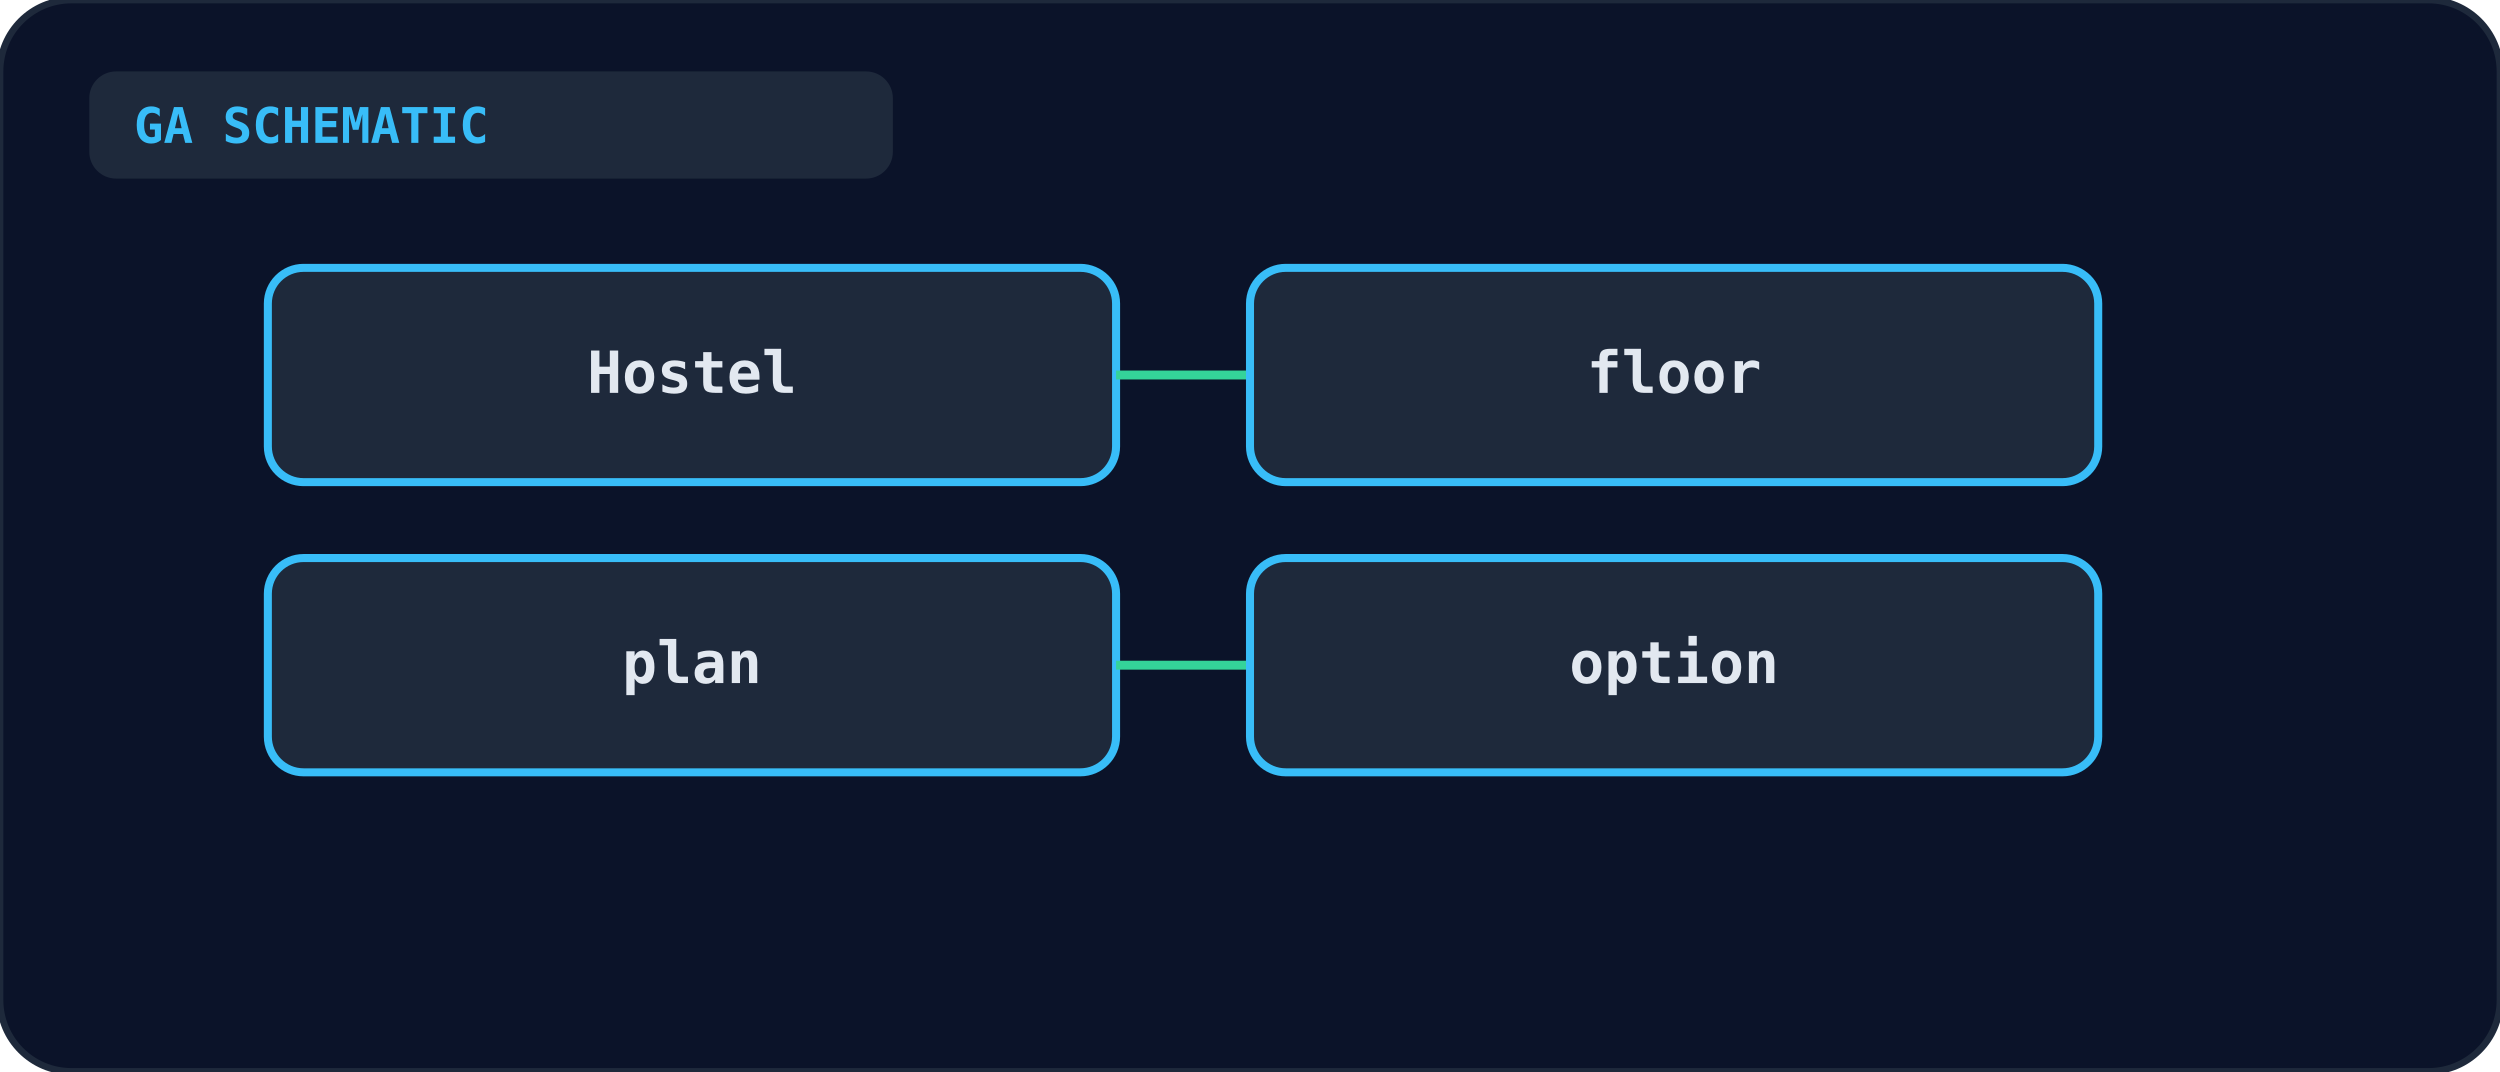
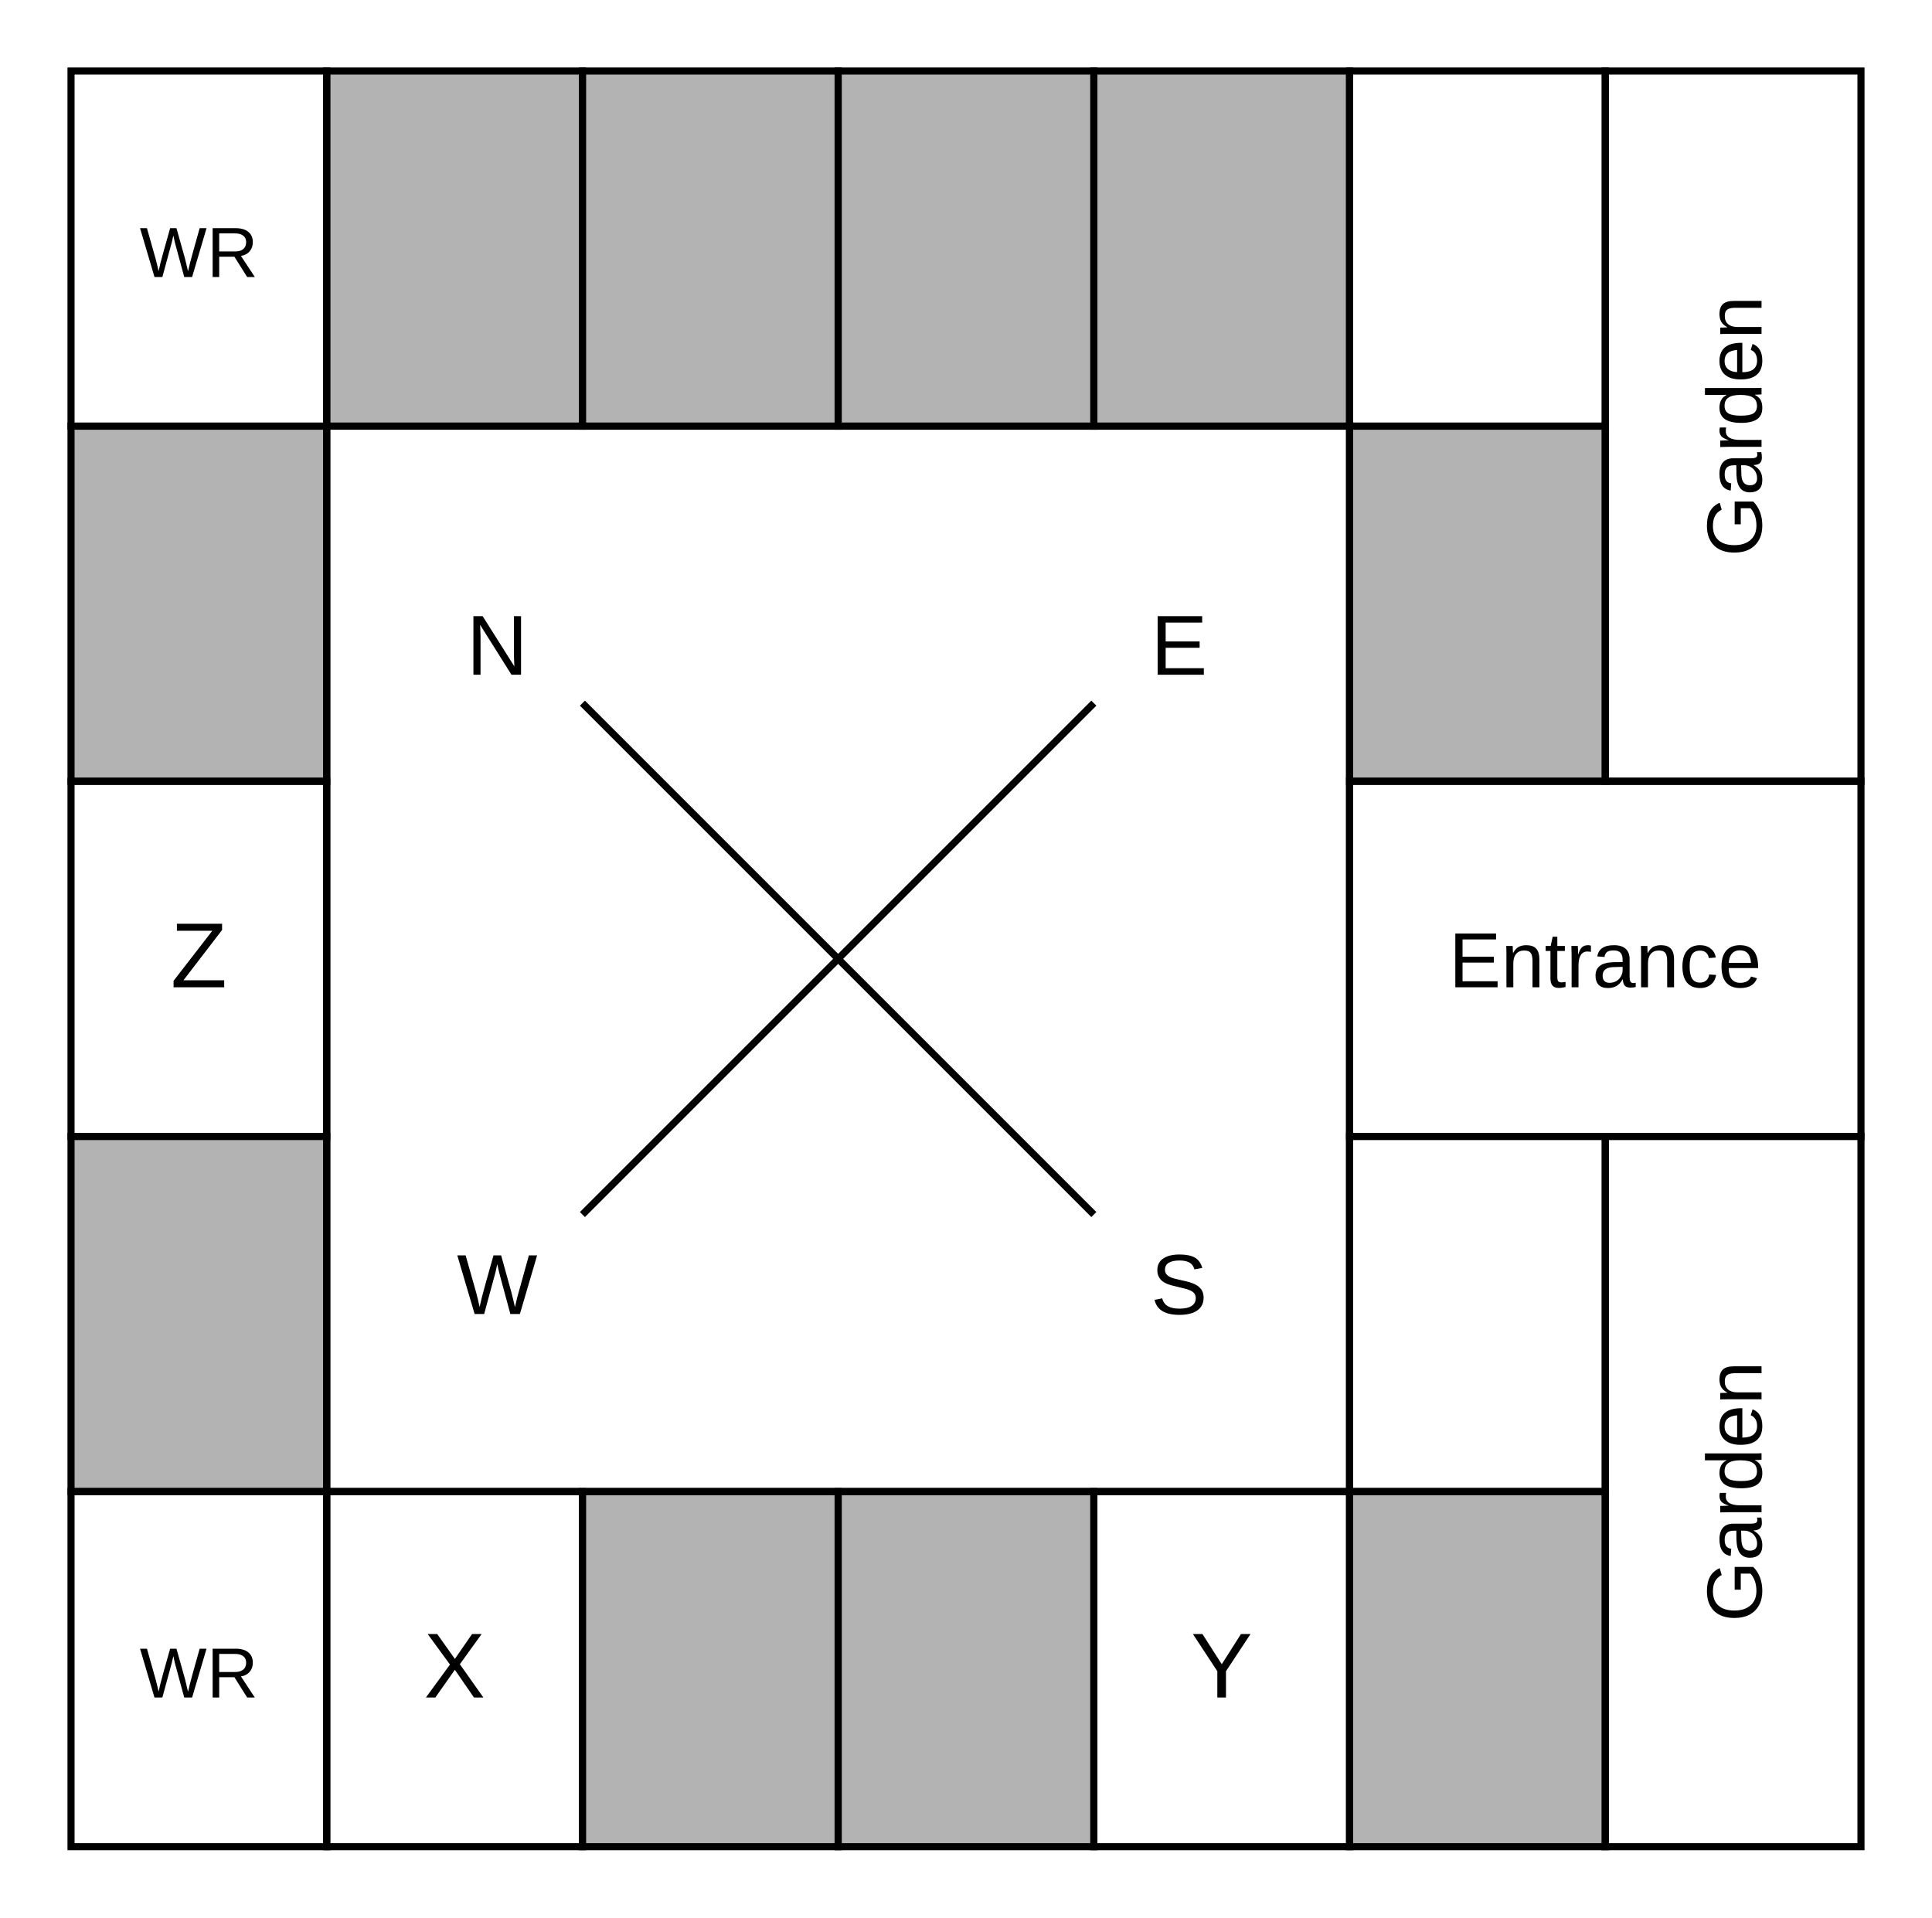
- <svg xmlns="http://www.w3.org/2000/svg" viewBox="0 0 560 240" width="100%" height="100%">
-   <rect width="100%" height="100%" rx="16" fill="#0b1329" stroke="#1e293b" stroke-width="1.5" />
-   <rect x="20" y="16" width="180" height="24" rx="6" fill="#1e293b" />
-   <text x="30" y="32" fill="#38bdf8" font-size="11" font-weight="bold" font-family="monospace">GA SCHEMATIC</text>
-   <g transform="translate(60, 60)">
-     <rect x="0" y="0" width="190" height="48" rx="8" fill="#1e293b" stroke="#38bdf8" stroke-width="1.8" />
-     <text x="95" y="28" text-anchor="middle" fill="#e2e8f0" font-size="13" font-weight="bold" font-family="monospace">Hostel</text>
-     <line x1="190" y1="24" x2="220" y2="24" stroke="#34d399" stroke-width="2" />
-     <rect x="220" y="0" width="190" height="48" rx="8" fill="#1e293b" stroke="#38bdf8" stroke-width="1.8" />
-     <text x="315" y="28" text-anchor="middle" fill="#e2e8f0" font-size="13" font-weight="bold" font-family="monospace">floor</text>
-     <rect x="0" y="65" width="190" height="48" rx="8" fill="#1e293b" stroke="#38bdf8" stroke-width="1.8" />
-     <text x="95" y="93" text-anchor="middle" fill="#e2e8f0" font-size="13" font-weight="bold" font-family="monospace">plan</text>
-     <line x1="190" y1="89" x2="220" y2="89" stroke="#34d399" stroke-width="2" />
-     <rect x="220" y="65" width="190" height="48" rx="8" fill="#1e293b" stroke="#38bdf8" stroke-width="1.8" />
-     <text x="315" y="93" text-anchor="middle" fill="#e2e8f0" font-size="13" font-weight="bold" font-family="monospace">option</text>
-   </g>
+ <svg xmlns="http://www.w3.org/2000/svg" viewBox="0 0 272 270" fill="none" stroke="currentColor" font-family="Arial, Helvetica, sans-serif">
+   <rect x="10" y="10" width="36" height="50" stroke-width="1" />
+   <text x="28" y="39" text-anchor="middle" font-size="10" fill="currentColor" stroke="none">WR</text>
+   <rect x="46" y="10" width="36" height="50" stroke-width="1" fill="currentColor" fill-opacity="0.3" />
+   <rect x="82" y="10" width="36" height="50" stroke-width="1" fill="currentColor" fill-opacity="0.3" />
+   <rect x="118" y="10" width="36" height="50" stroke-width="1" fill="currentColor" fill-opacity="0.3" />
+   <rect x="154" y="10" width="36" height="50" stroke-width="1" fill="currentColor" fill-opacity="0.3" />
+   <rect x="10" y="60" width="36" height="50" stroke-width="1" fill="currentColor" fill-opacity="0.3" />
+   <rect x="190" y="60" width="36" height="50" stroke-width="1" fill="currentColor" fill-opacity="0.3" />
+   <rect x="10" y="160" width="36" height="50" stroke-width="1" fill="currentColor" fill-opacity="0.3" />
+   <rect x="10" y="210" width="36" height="50" stroke-width="1" />
+   <text x="28" y="239" text-anchor="middle" font-size="10" fill="currentColor" stroke="none">WR</text>
+   <rect x="82" y="210" width="36" height="50" stroke-width="1" fill="currentColor" fill-opacity="0.3" />
+   <rect x="118" y="210" width="36" height="50" stroke-width="1" fill="currentColor" fill-opacity="0.3" />
+   <rect x="190" y="210" width="36" height="50" stroke-width="1" fill="currentColor" fill-opacity="0.3" />
+   <rect x="190" y="10" width="36" height="50" stroke-width="1" />
+   <rect x="10" y="110" width="36" height="50" stroke-width="1" />
+   <text x="28" y="139" text-anchor="middle" font-size="13" fill="currentColor" stroke="none">Z</text>
+   <rect x="190" y="160" width="36" height="50" stroke-width="1" />
+   <rect x="46" y="210" width="36" height="50" stroke-width="1" />
+   <text x="64" y="239" text-anchor="middle" font-size="13" fill="currentColor" stroke="none">X</text>
+   <rect x="154" y="210" width="36" height="50" stroke-width="1" />
+   <text x="172" y="239" text-anchor="middle" font-size="13" fill="currentColor" stroke="none">Y</text>
+   <rect x="46" y="60" width="144" height="150" stroke-width="1" />
+   <line x1="82" y1="99" x2="154" y2="171" stroke-width="1" />
+   <line x1="154" y1="99" x2="82" y2="171" stroke-width="1" />
+   <text x="70" y="95" text-anchor="middle" font-size="12" fill="currentColor" stroke="none">N</text>
+   <text x="166" y="95" text-anchor="middle" font-size="12" fill="currentColor" stroke="none">E</text>
+   <text x="70" y="185" text-anchor="middle" font-size="12" fill="currentColor" stroke="none">W</text>
+   <text x="166" y="185" text-anchor="middle" font-size="12" fill="currentColor" stroke="none">S</text>
+   <rect x="190" y="110" width="72" height="50" stroke-width="1" />
+   <text x="226" y="139" text-anchor="middle" font-size="11" fill="currentColor" stroke="none">Entrance</text>
+   <rect x="226" y="10" width="36" height="100" stroke-width="1" />
+   <text transform="translate(248 60) rotate(-90)" text-anchor="middle" font-size="11" fill="currentColor" stroke="none">Garden</text>
+   <rect x="226" y="160" width="36" height="100" stroke-width="1" />
+   <text transform="translate(248 210) rotate(-90)" text-anchor="middle" font-size="11" fill="currentColor" stroke="none">Garden</text>
</svg>
